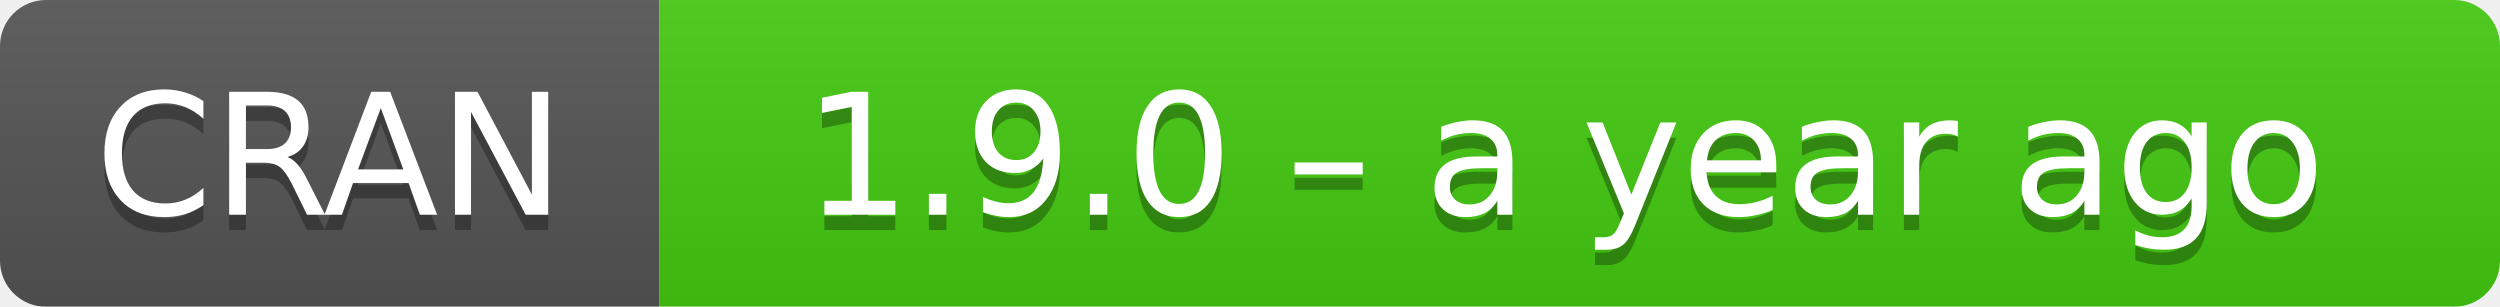
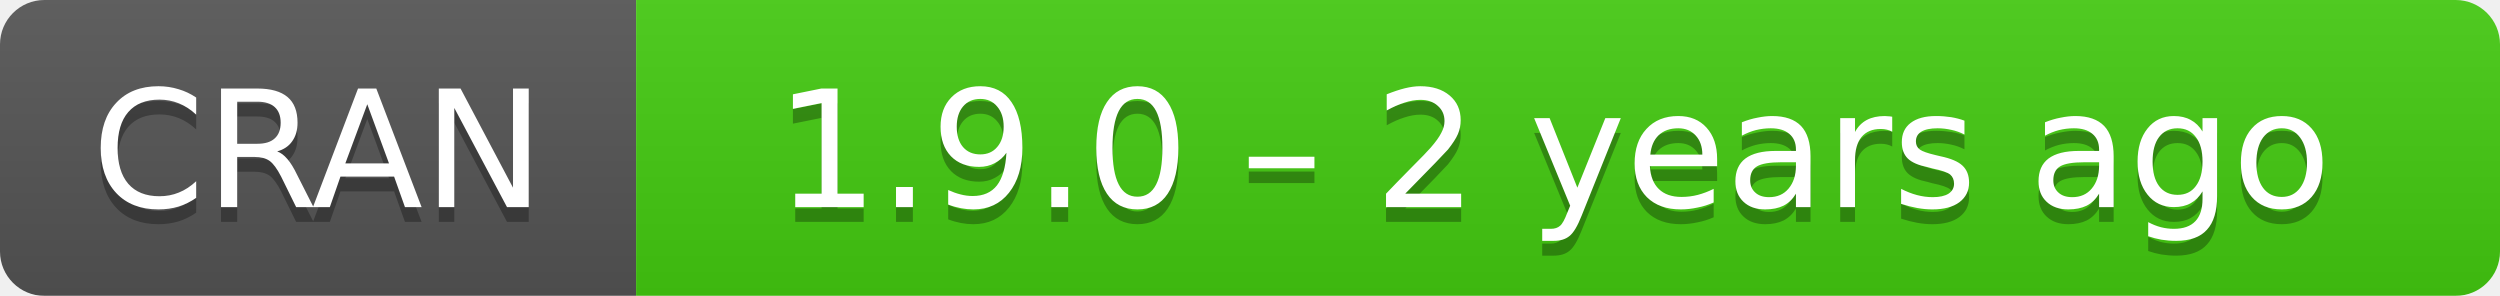
- <svg xmlns="http://www.w3.org/2000/svg" width="163" height="20" aria-label="CRAN 1.9.0 – a year ago">
+ <svg xmlns="http://www.w3.org/2000/svg" width="169" height="20" aria-label="CRAN 1.9.0 – 2 years ago">
  <linearGradient id="b" x2="0" y2="100%">
    <stop offset="0" stop-color="#bbb" stop-opacity=".1" />
    <stop offset="1" stop-opacity=".1" />
  </linearGradient>
  <mask id="a">
-     <rect width="163" height="20" rx="3" fill="#fff" />
+     <rect width="169" height="20" rx="3" fill="#fff" />
  </mask>
  <g mask="url(#a)">
    <path fill="#555" d="M0 0h43v20H0z" />
-     <path fill="#4c1" d="M43 0h141v20H43z" />
-     <path fill="url(#b)" d="M0 0h163v20H0z" />
+     <path fill="#4c1" d="M43 0h147v20H43z" />
+     <path fill="url(#b)" d="M0 0h169v20H0z" />
  </g>
  <g fill="#fff" text-anchor="middle" font-family="DejaVu Sans,Verdana,Geneva,sans-serif" font-size="11">
    <text x="21.5" y="15" fill="#010101" fill-opacity=".3">
      CRAN
    </text>
    <text x="21.5" y="14">
      CRAN
    </text>
-     <text x="102" y="15" fill="#010101" fill-opacity=".3">
-       1.9.0 – a year ago
+     <text x="105" y="15" fill="#010101" fill-opacity=".3">
+       1.9.0 – 2 years ago
    </text>
-     <text x="102" y="14">
-       1.9.0 – a year ago
+     <text x="105" y="14">
+       1.9.0 – 2 years ago
    </text>
  </g>
</svg>
